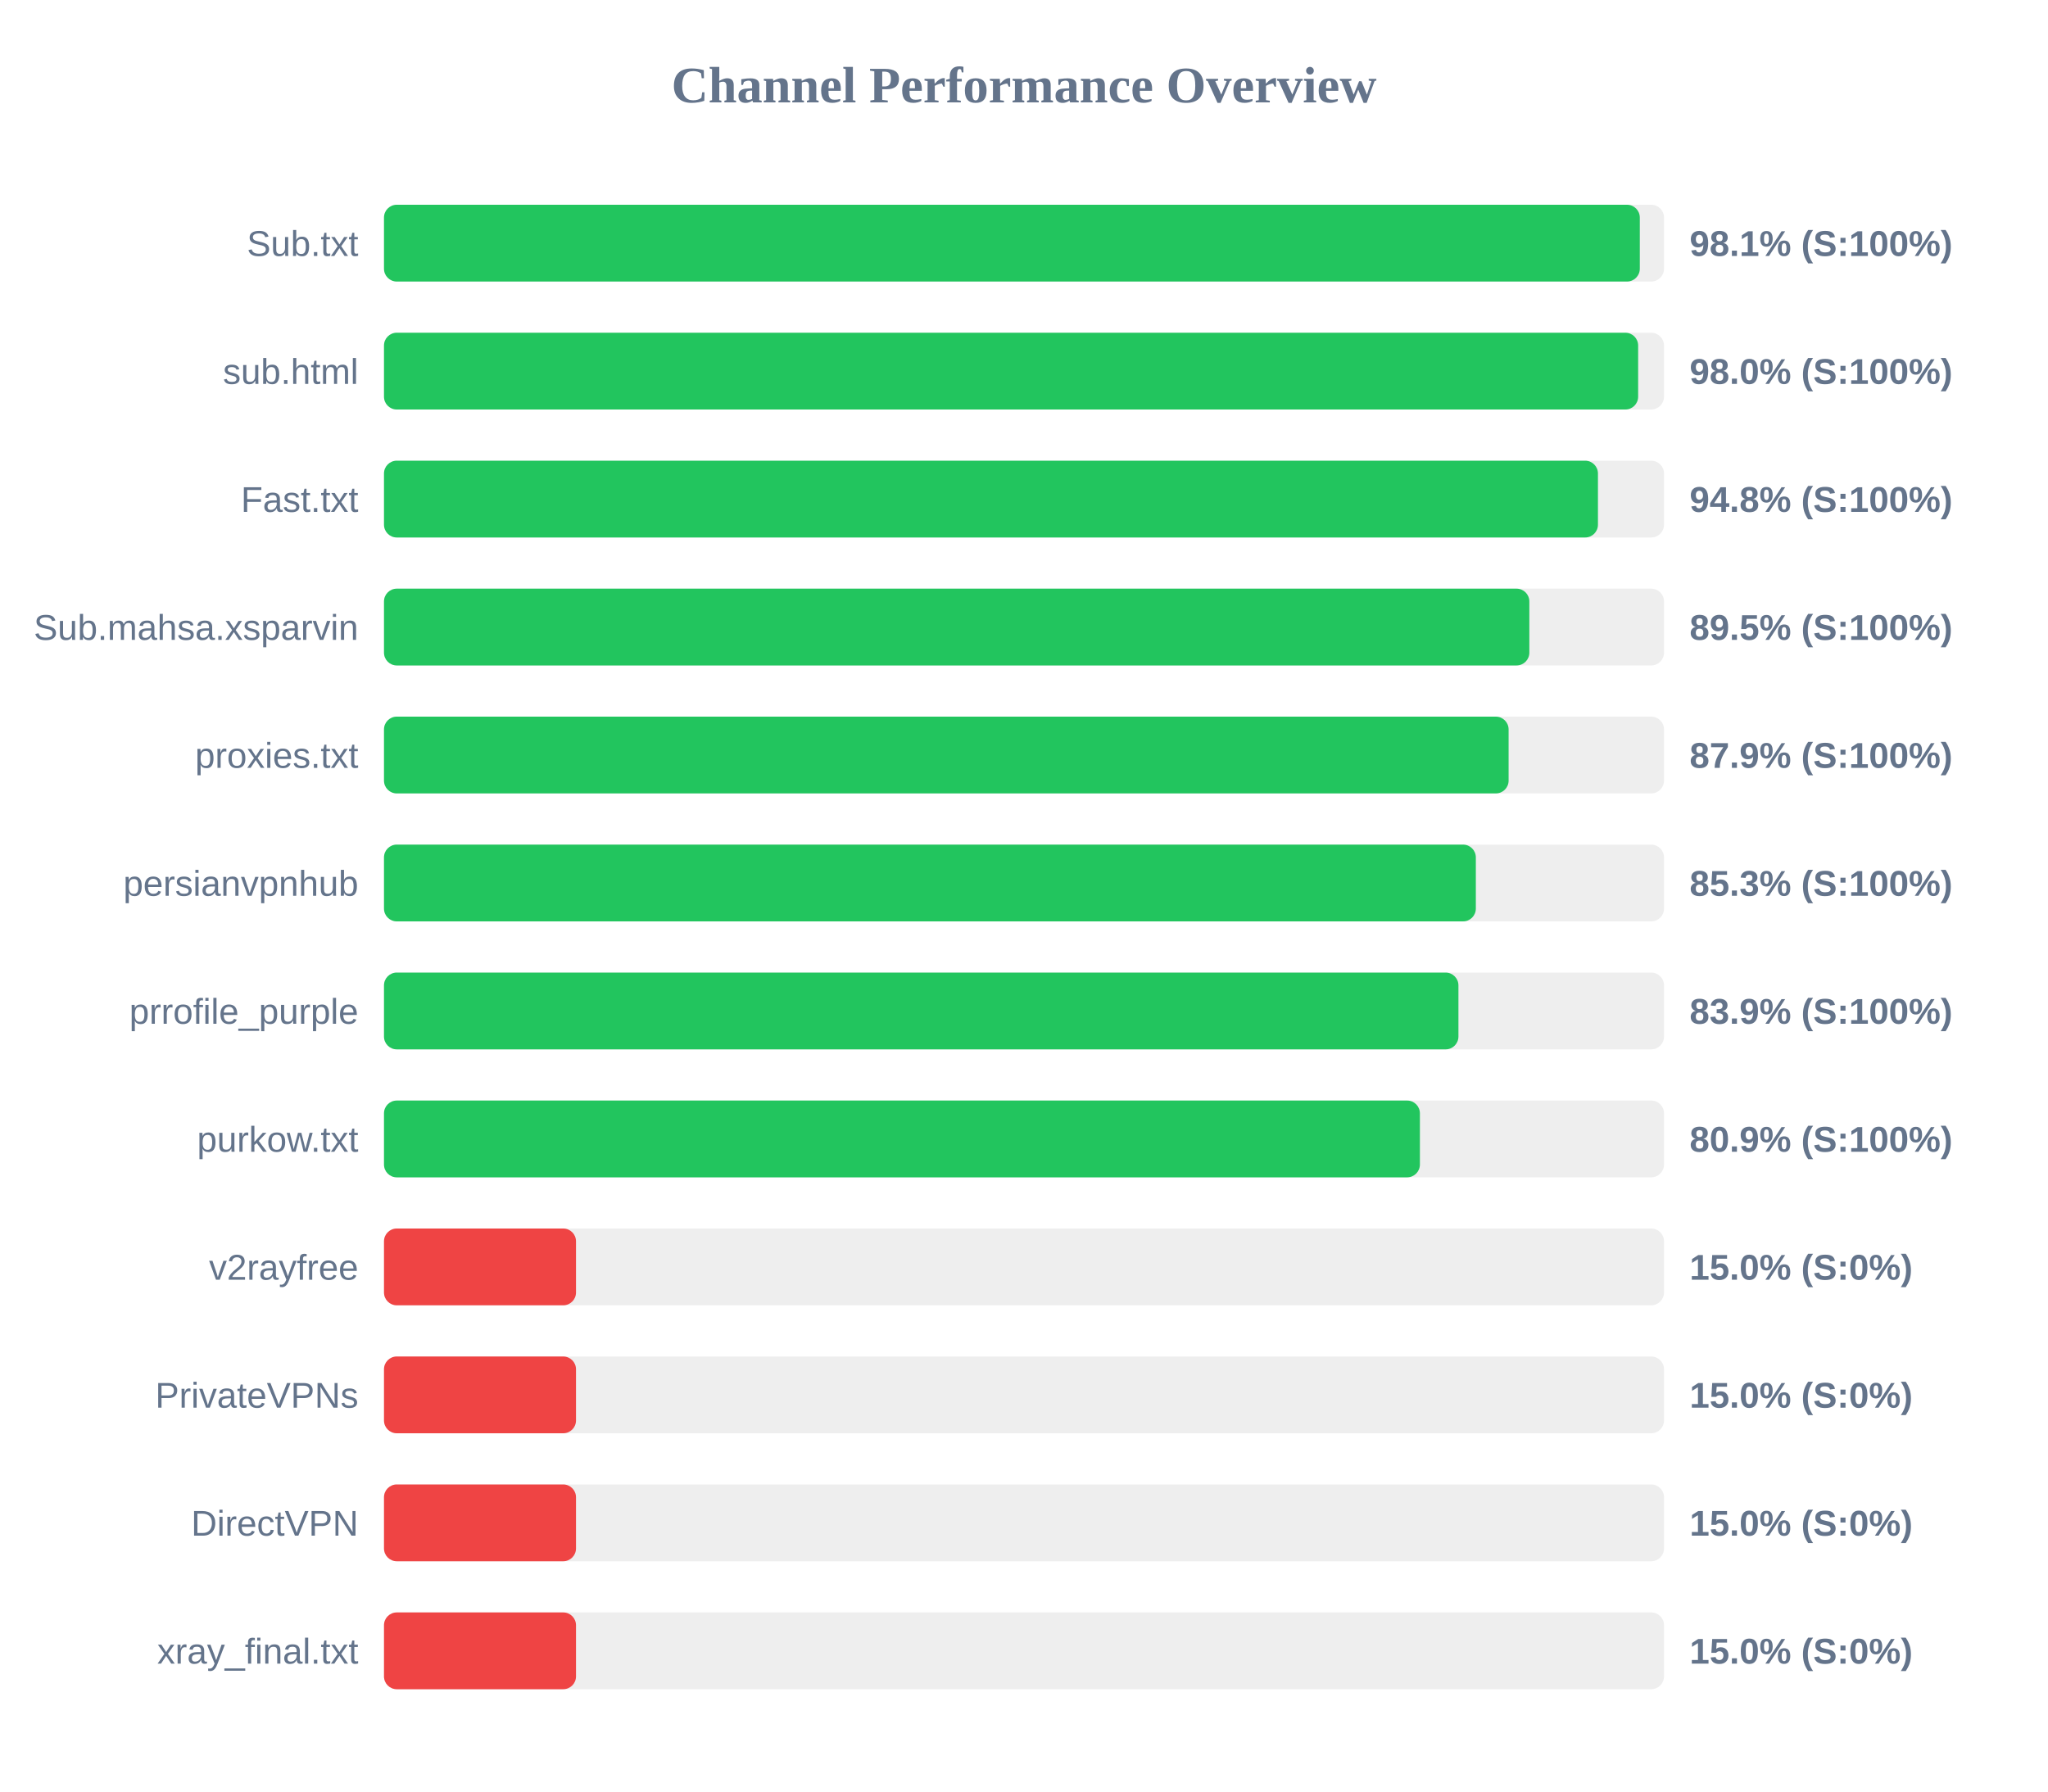
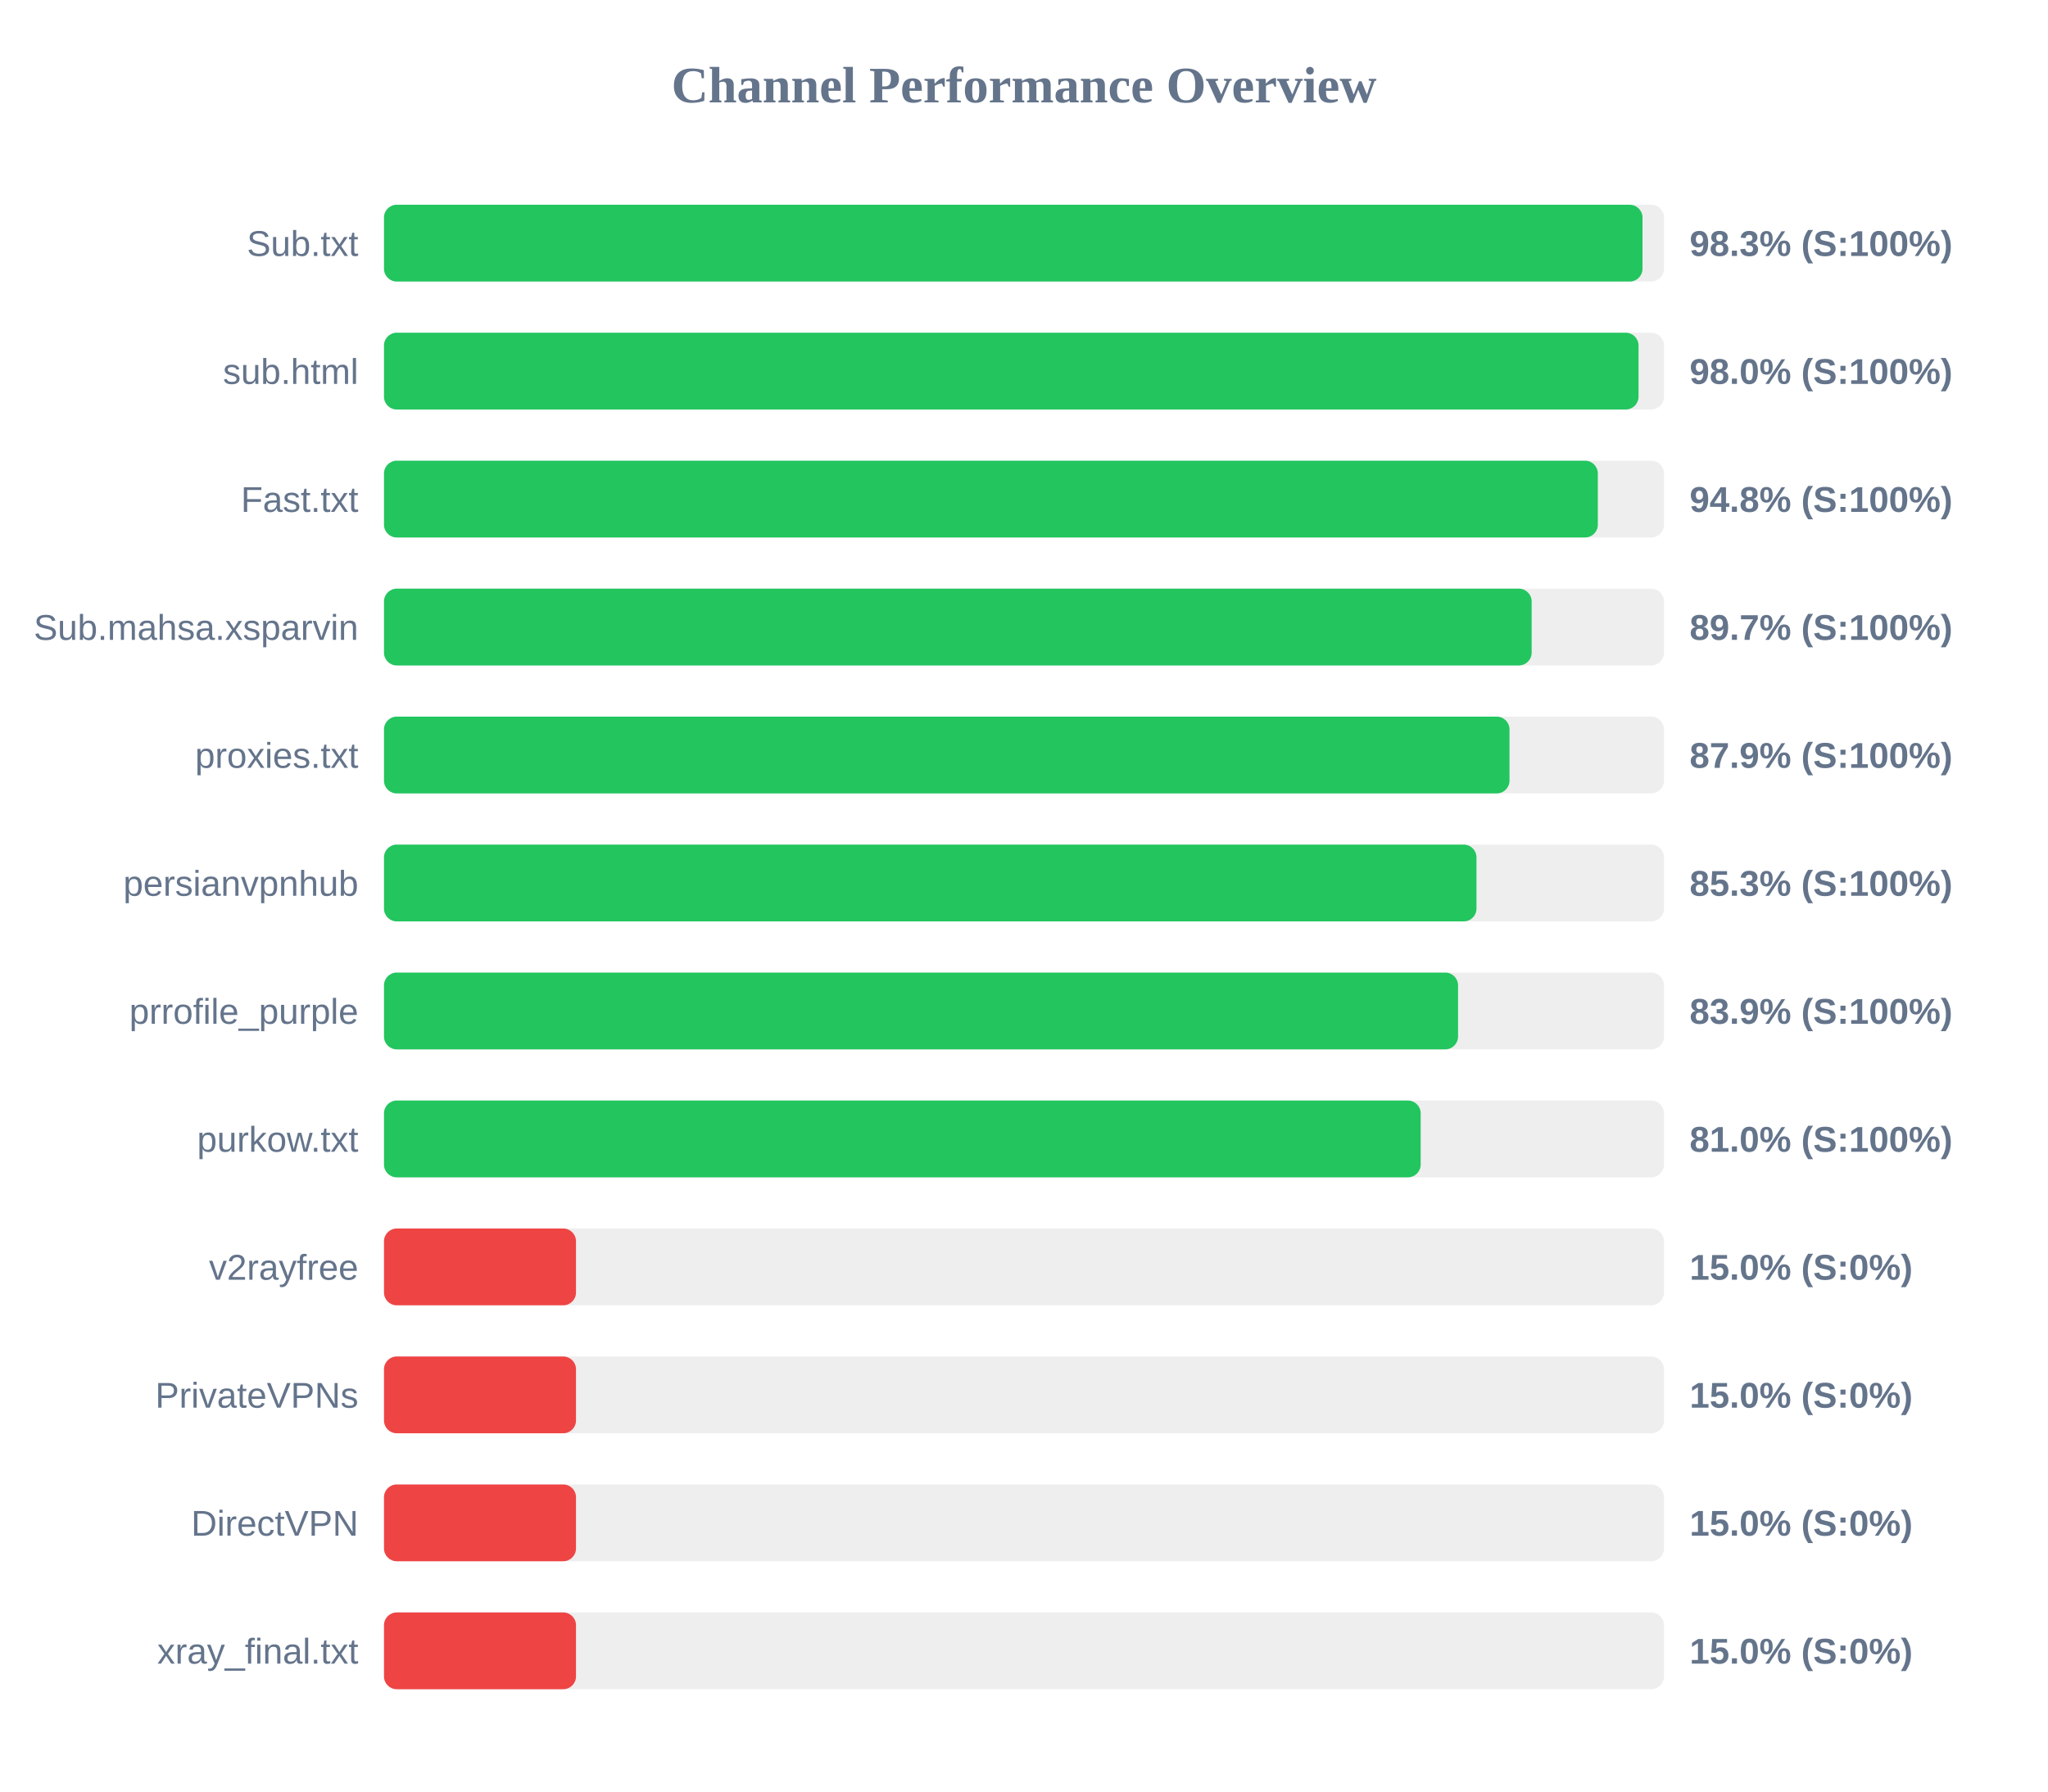
<svg xmlns="http://www.w3.org/2000/svg" width="800" height="700" version="1.1">
  <style>
        .row { font: 14px Arial; fill: #64748b; }
        .score { font: bold 14px Arial; fill: #64748b; }
    </style>
  <text x="400" y="40" text-anchor="middle" font-size="20px" font-weight="bold" fill="#64748b">Channel Performance Overview</text>
  <rect x="150" y="80" width="500" height="30" fill="#eee" rx="5" />
-   <rect x="150" y="80" width="490.55" height="30" fill="#22c55e" rx="5" />
+   <rect x="150" y="80" width="491.6" height="30" fill="#22c55e" rx="5" />
  <text x="140" y="100" text-anchor="end" class="row">Sub.txt</text>
-   <text x="660" y="100" text-anchor="start" class="score">98.1% (S:100%)</text>
+   <text x="660" y="100" text-anchor="start" class="score">98.3% (S:100%)</text>
  <rect x="150" y="130" width="500" height="30" fill="#eee" rx="5" />
-   <rect x="150" y="130" width="489.9" height="30" fill="#22c55e" rx="5" />
+   <rect x="150" y="130" width="490.05" height="30" fill="#22c55e" rx="5" />
  <text x="140" y="150" text-anchor="end" class="row">sub.html</text>
  <text x="660" y="150" text-anchor="start" class="score">98.0% (S:100%)</text>
  <rect x="150" y="180" width="500" height="30" fill="#eee" rx="5" />
-   <rect x="150" y="180" width="474.2" height="30" fill="#22c55e" rx="5" />
+   <rect x="150" y="180" width="474.15" height="30" fill="#22c55e" rx="5" />
  <text x="140" y="200" text-anchor="end" class="row">Fast.txt</text>
  <text x="660" y="200" text-anchor="start" class="score">94.8% (S:100%)</text>
  <rect x="150" y="230" width="500" height="30" fill="#eee" rx="5" />
-   <rect x="150" y="230" width="447.4" height="30" fill="#22c55e" rx="5" />
+   <rect x="150" y="230" width="448.3" height="30" fill="#22c55e" rx="5" />
  <text x="140" y="250" text-anchor="end" class="row">Sub.mahsa.xsparvin</text>
-   <text x="660" y="250" text-anchor="start" class="score">89.5% (S:100%)</text>
+   <text x="660" y="250" text-anchor="start" class="score">89.7% (S:100%)</text>
  <rect x="150" y="280" width="500" height="30" fill="#eee" rx="5" />
-   <rect x="150" y="280" width="439.3" height="30" fill="#22c55e" rx="5" />
+   <rect x="150" y="280" width="439.65" height="30" fill="#22c55e" rx="5" />
  <text x="140" y="300" text-anchor="end" class="row">proxies.txt</text>
  <text x="660" y="300" text-anchor="start" class="score">87.9% (S:100%)</text>
  <rect x="150" y="330" width="500" height="30" fill="#eee" rx="5" />
-   <rect x="150" y="330" width="426.5" height="30" fill="#22c55e" rx="5" />
+   <rect x="150" y="330" width="426.75" height="30" fill="#22c55e" rx="5" />
  <text x="140" y="350" text-anchor="end" class="row">persianvpnhub</text>
  <text x="660" y="350" text-anchor="start" class="score">85.3% (S:100%)</text>
  <rect x="150" y="380" width="500" height="30" fill="#eee" rx="5" />
-   <rect x="150" y="380" width="419.7" height="30" fill="#22c55e" rx="5" />
+   <rect x="150" y="380" width="419.55" height="30" fill="#22c55e" rx="5" />
  <text x="140" y="400" text-anchor="end" class="row">prrofile_purple</text>
  <text x="660" y="400" text-anchor="start" class="score">83.9% (S:100%)</text>
  <rect x="150" y="430" width="500" height="30" fill="#eee" rx="5" />
-   <rect x="150" y="430" width="404.65" height="30" fill="#22c55e" rx="5" />
+   <rect x="150" y="430" width="404.95" height="30" fill="#22c55e" rx="5" />
  <text x="140" y="450" text-anchor="end" class="row">purkow.txt</text>
-   <text x="660" y="450" text-anchor="start" class="score">80.9% (S:100%)</text>
+   <text x="660" y="450" text-anchor="start" class="score">81.0% (S:100%)</text>
  <rect x="150" y="480" width="500" height="30" fill="#eee" rx="5" />
  <rect x="150" y="480" width="75.0" height="30" fill="#ef4444" rx="5" />
  <text x="140" y="500" text-anchor="end" class="row">v2rayfree</text>
  <text x="660" y="500" text-anchor="start" class="score">15.0% (S:0%)</text>
  <rect x="150" y="530" width="500" height="30" fill="#eee" rx="5" />
  <rect x="150" y="530" width="75.0" height="30" fill="#ef4444" rx="5" />
  <text x="140" y="550" text-anchor="end" class="row">PrivateVPNs</text>
  <text x="660" y="550" text-anchor="start" class="score">15.0% (S:0%)</text>
  <rect x="150" y="580" width="500" height="30" fill="#eee" rx="5" />
  <rect x="150" y="580" width="75.0" height="30" fill="#ef4444" rx="5" />
  <text x="140" y="600" text-anchor="end" class="row">DirectVPN</text>
  <text x="660" y="600" text-anchor="start" class="score">15.0% (S:0%)</text>
  <rect x="150" y="630" width="500" height="30" fill="#eee" rx="5" />
  <rect x="150" y="630" width="75.0" height="30" fill="#ef4444" rx="5" />
  <text x="140" y="650" text-anchor="end" class="row">xray_final.txt</text>
  <text x="660" y="650" text-anchor="start" class="score">15.0% (S:0%)</text>
</svg>
